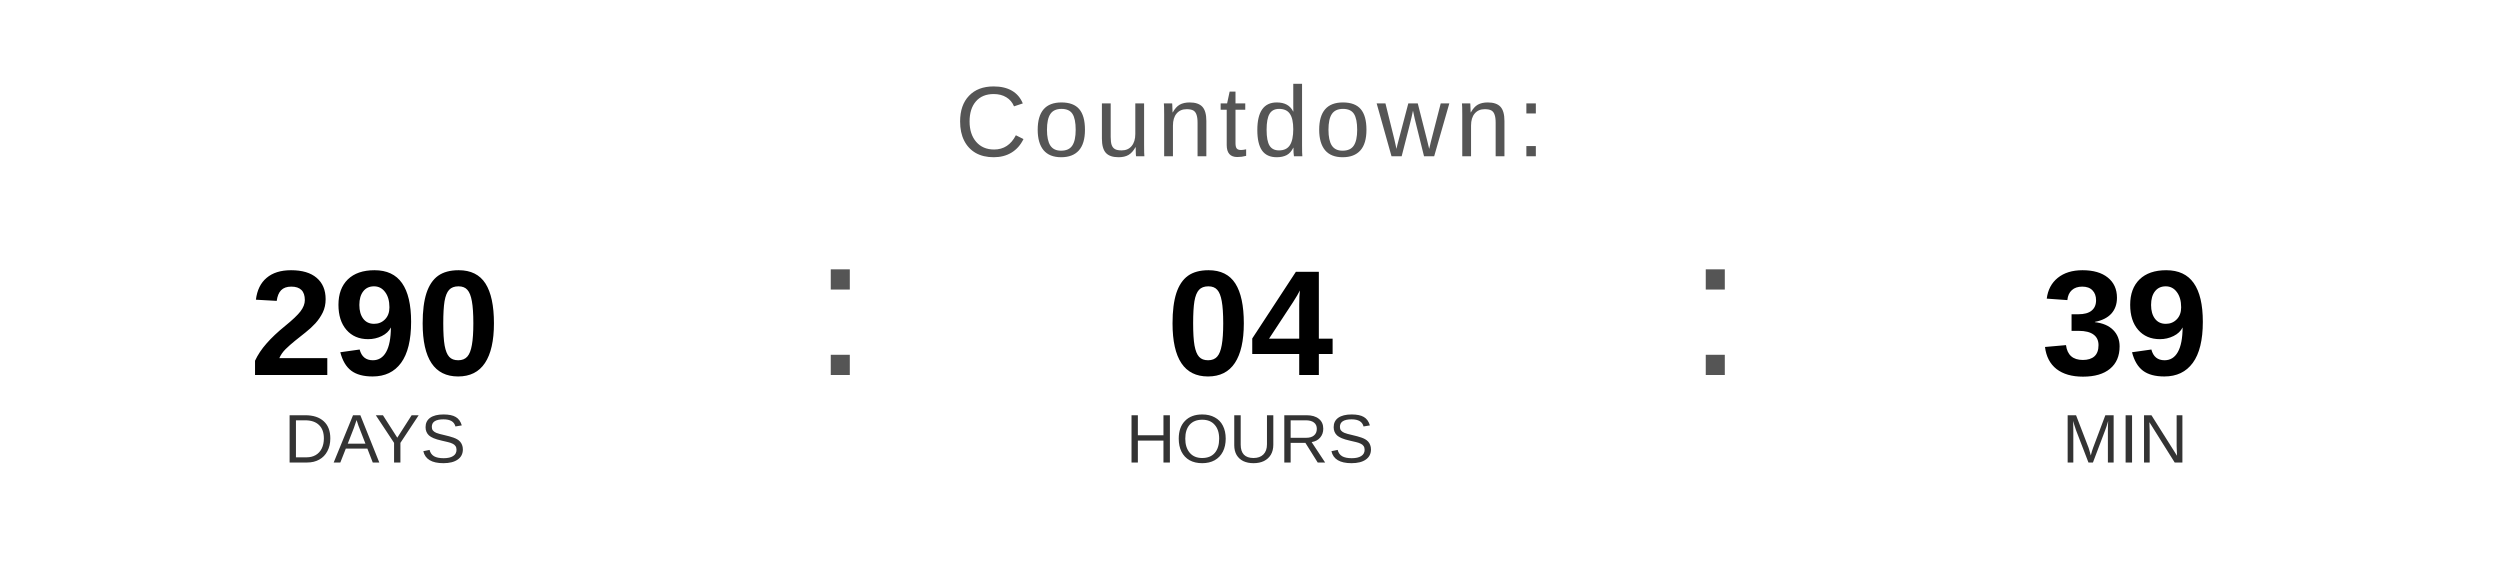
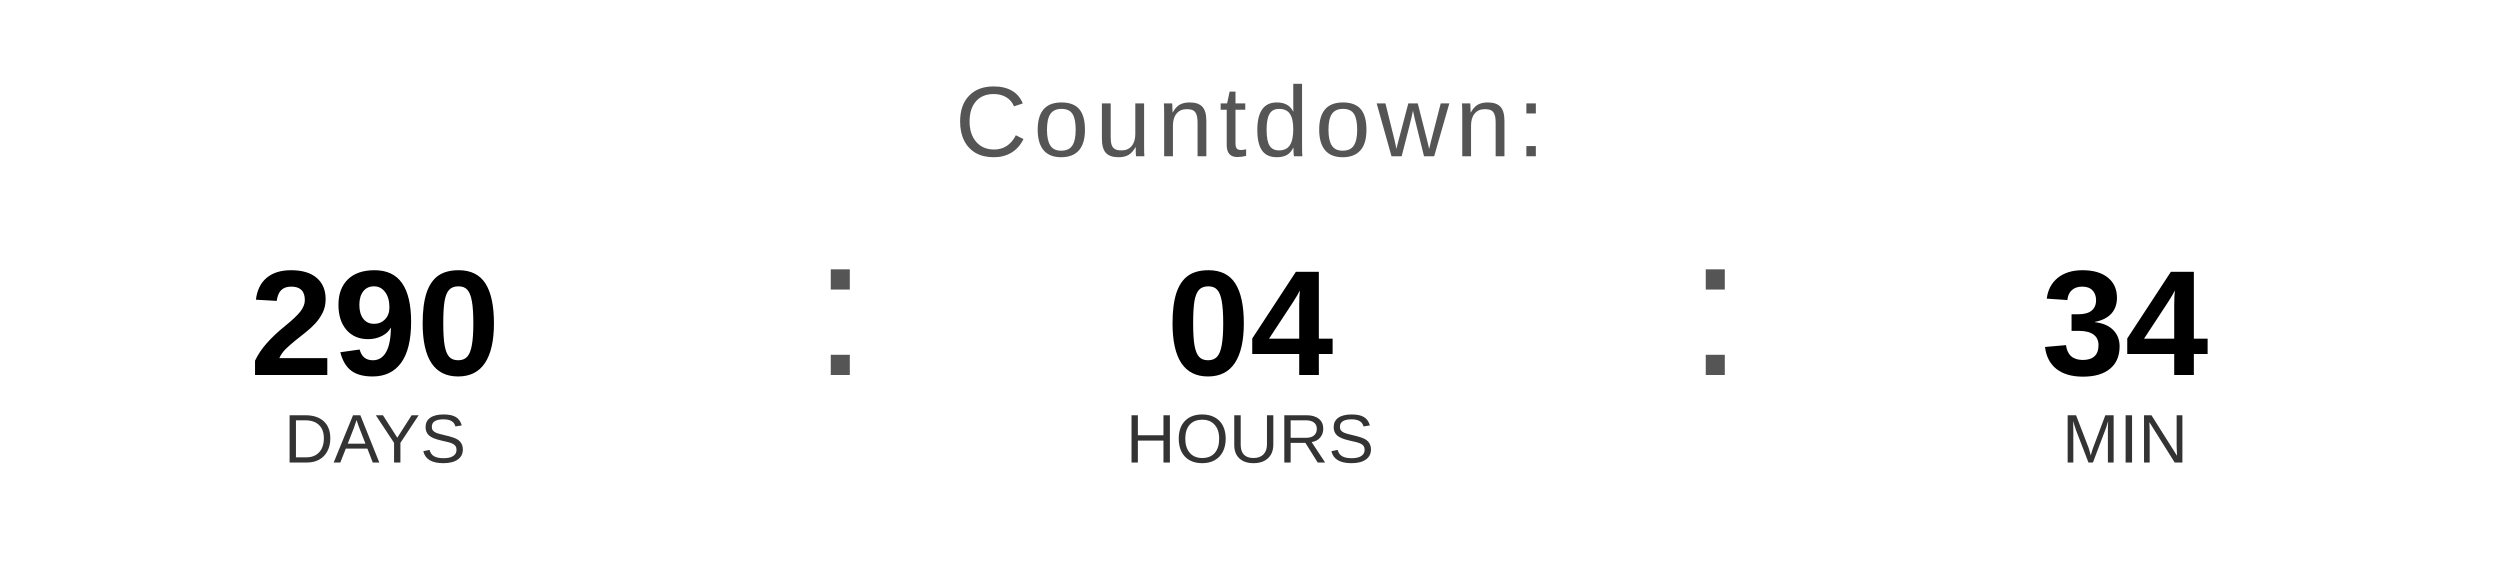
<svg xmlns="http://www.w3.org/2000/svg" width="400" height="90" viewBox="0 0 400 90">
  <text x="200" y="25" font-family="Arial, Helvetica, sans-serif" font-size="16" fill="#555555" text-anchor="middle" letter-spacing="1">
    Countdown:
  </text>
  <text x="60" y="60" font-family="Arial, Helvetica, sans-serif" font-size="24" font-weight="bold" fill="#000000" text-anchor="middle">290</text>
  <text x="60" y="74" font-family="Arial, Helvetica, sans-serif" font-size="11" fill="#333333" text-anchor="middle">DAYS</text>
  <text x="130" y="60" font-family="Arial, sans-serif" font-size="32" fill="#555555">:</text>
  <text x="200" y="60" font-family="Arial, Helvetica, sans-serif" font-size="24" font-weight="bold" fill="#000000" text-anchor="middle">04</text>
  <text x="200" y="74" font-family="Arial, Helvetica, sans-serif" font-size="11" fill="#333333" text-anchor="middle">HOURS</text>
  <text x="270" y="60" font-family="Arial, sans-serif" font-size="32" fill="#555555">:</text>
-   <text x="340" y="60" font-family="Arial, Helvetica, sans-serif" font-size="24" font-weight="bold" fill="#000000" text-anchor="middle">39</text>
+   <text x="340" y="60" font-family="Arial, Helvetica, sans-serif" font-size="24" font-weight="bold" fill="#000000" text-anchor="middle">34</text>
  <text x="340" y="74" font-family="Arial, Helvetica, sans-serif" font-size="11" fill="#333333" text-anchor="middle">MIN</text>
</svg>
